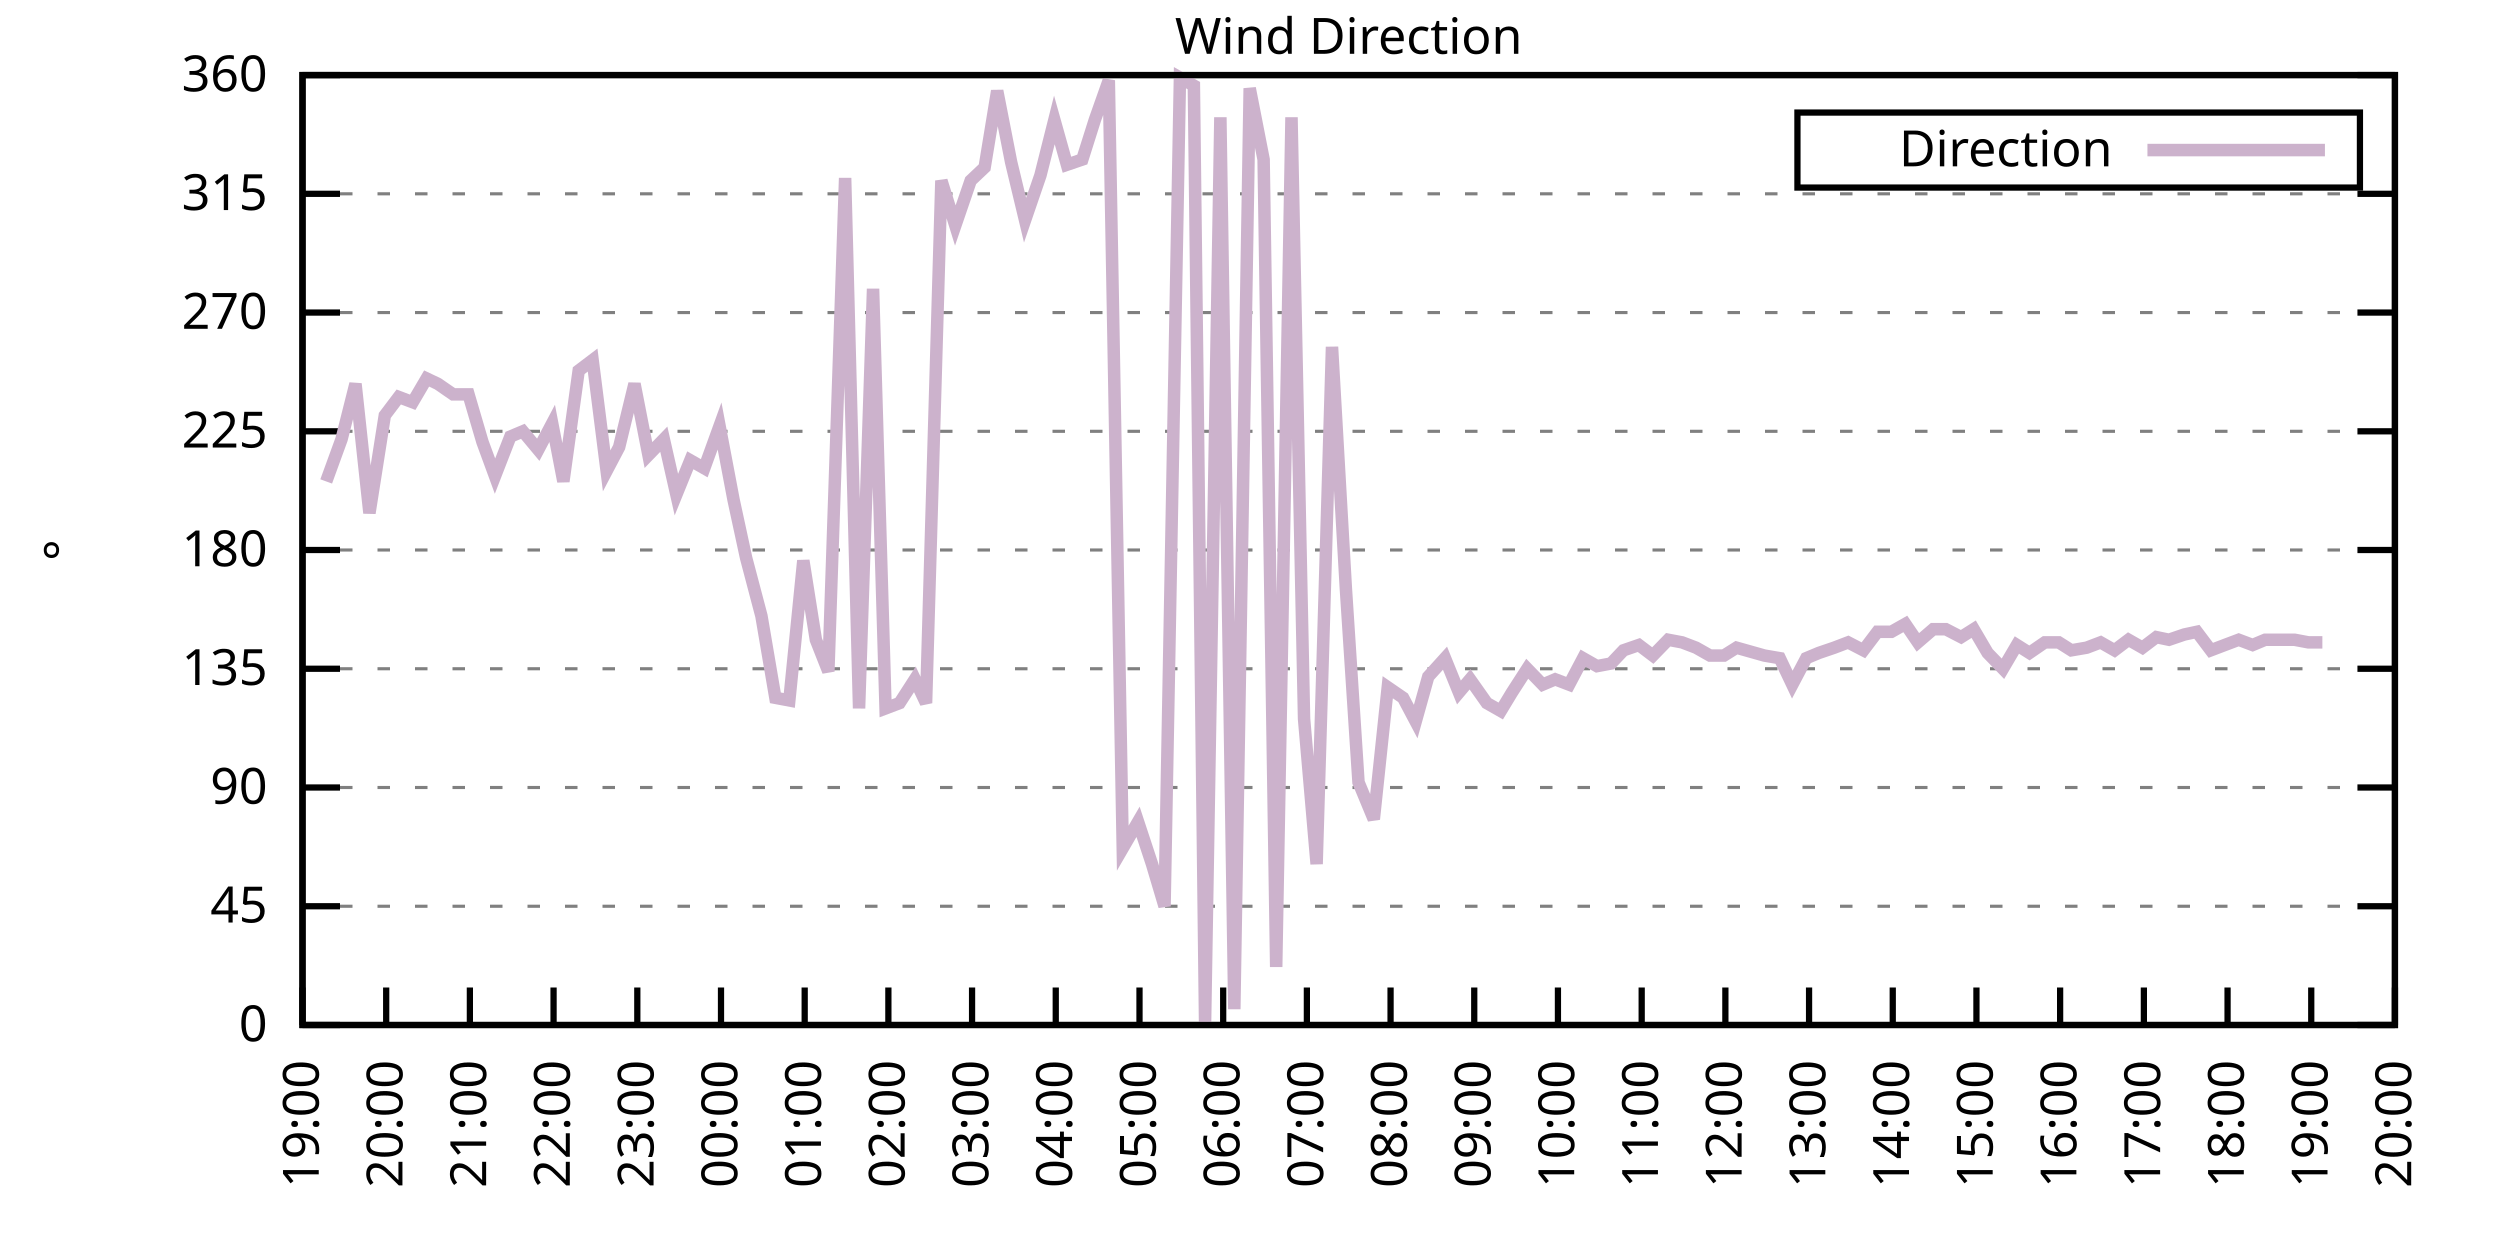
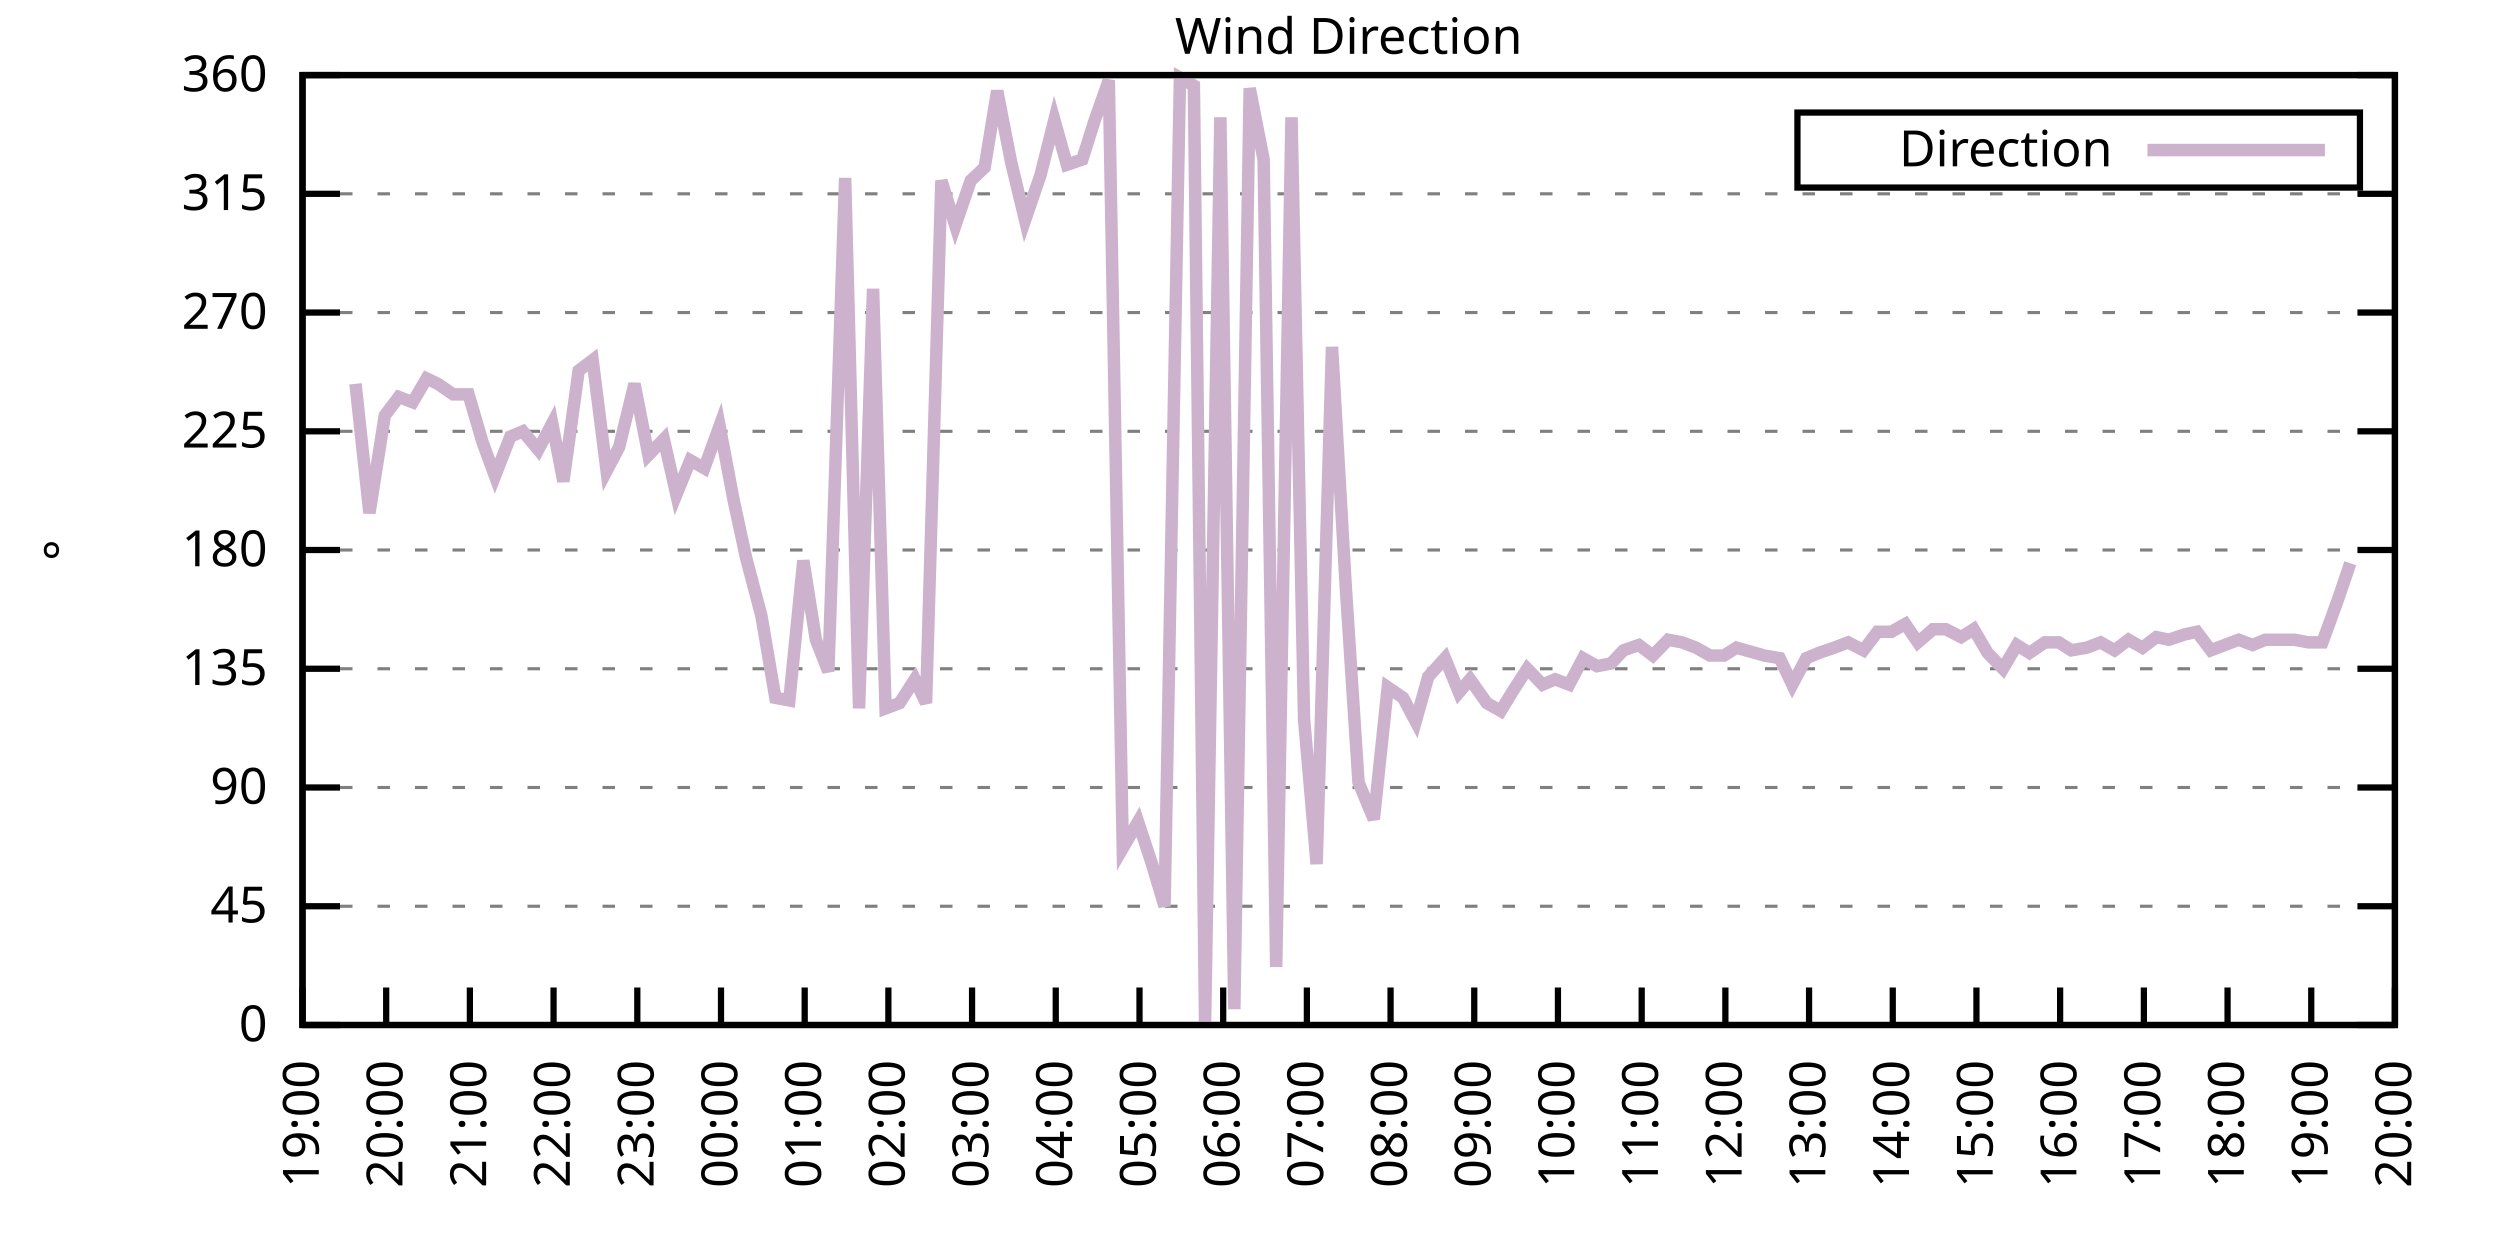
<svg xmlns="http://www.w3.org/2000/svg" xmlns:xlink="http://www.w3.org/1999/xlink" width="400" height="200" viewBox="0 0 400 200">
  <g id="gnuplot_canvas">
    <rect x="0" y="0" width="400" height="200" fill="none" />
    <defs>
      <circle id="gpDot" r="0.5" stroke-width="0.5" stroke="currentColor" />
      <path id="gpPt0" stroke-width="0.333" stroke="currentColor" d="M-1,0 h2 M0,-1 v2" />
      <path id="gpPt1" stroke-width="0.333" stroke="currentColor" d="M-1,-1 L1,1 M1,-1 L-1,1" />
      <path id="gpPt2" stroke-width="0.333" stroke="currentColor" d="M-1,0 L1,0 M0,-1 L0,1 M-1,-1 L1,1 M-1,1 L1,-1" />
      <rect id="gpPt3" stroke-width="0.333" stroke="currentColor" x="-1" y="-1" width="2" height="2" />
      <rect id="gpPt4" stroke-width="0.333" stroke="currentColor" fill="currentColor" x="-1" y="-1" width="2" height="2" />
      <circle id="gpPt5" stroke-width="0.333" stroke="currentColor" cx="0" cy="0" r="1" />
      <use xlink:href="#gpPt5" id="gpPt6" fill="currentColor" stroke="none" />
      <path id="gpPt7" stroke-width="0.333" stroke="currentColor" d="M0,-1.33 L-1.33,0.67 L1.33,0.67 z" />
      <use xlink:href="#gpPt7" id="gpPt8" fill="currentColor" stroke="none" />
      <use xlink:href="#gpPt7" id="gpPt9" stroke="currentColor" transform="rotate(180)" />
      <use xlink:href="#gpPt9" id="gpPt10" fill="currentColor" stroke="none" />
      <use xlink:href="#gpPt3" id="gpPt11" stroke="currentColor" transform="rotate(45)" />
      <use xlink:href="#gpPt11" id="gpPt12" fill="currentColor" stroke="none" />
      <path id="gpPt13" stroke-width="0.333" stroke="currentColor" d="M0,1.330 L1.265,0.411 L0.782,-1.067 L-0.782,-1.076 L-1.265,0.411 z" />
      <use xlink:href="#gpPt13" id="gpPt14" fill="currentColor" stroke="none" />
      <filter id="textbox" filterUnits="objectBoundingBox" x="0" y="0" height="1" width="1">
        <feFlood flood-color="white" flood-opacity="1" result="bgnd" />
        <feComposite in="SourceGraphic" in2="bgnd" operator="atop" />
      </filter>
      <filter id="greybox" filterUnits="objectBoundingBox" x="0" y="0" height="1" width="1">
        <feFlood flood-color="lightgrey" flood-opacity="1" result="grey" />
        <feComposite in="SourceGraphic" in2="grey" operator="atop" />
      </filter>
    </defs>
    <g fill="none" color="white" stroke="currentColor" stroke-width="1.00" stroke-linecap="butt" stroke-linejoin="miter">
</g>
    <g fill="none" color="black" stroke="currentColor" stroke-width="1.00" stroke-linecap="butt" stroke-linejoin="miter">
      <g stroke="none" shape-rendering="crispEdges">
        <polygon fill="rgb(255, 255, 255)" points="48.40,164.00 383.18,164.00 383.18,12.02 48.40,12.02 " />
      </g>
    </g>
    <g fill="none" color="black" stroke="currentColor" stroke-width="1.00" stroke-linecap="butt" stroke-linejoin="miter">
</g>
    <g fill="none" color="black" stroke="black" stroke-width="0.50" stroke-linecap="butt" stroke-linejoin="miter">
</g>
    <g fill="none" color="gray" stroke="currentColor" stroke-width="0.50" stroke-linecap="butt" stroke-linejoin="miter">
      <path stroke="gray" stroke-dasharray="2,4" class="gridline" d="M48.40,164.00 L383.19,164.00  " />
    </g>
    <g fill="none" color="gray" stroke="gray" stroke-width="1.00" stroke-linecap="butt" stroke-linejoin="miter">
</g>
    <g fill="none" color="black" stroke="currentColor" stroke-width="1.00" stroke-linecap="butt" stroke-linejoin="miter">
      <path stroke="black" d="M48.40,164.00 L54.40,164.00 M383.19,164.00 L377.19,164.00  " />
      <g transform="translate(42.80,166.60)" stroke="none" fill="black" font-family="Sans" font-size="8.00" text-anchor="end">
        <text>
          <tspan font-family="Sans"> 0</tspan>
        </text>
      </g>
    </g>
    <g fill="none" color="black" stroke="currentColor" stroke-width="1.00" stroke-linecap="butt" stroke-linejoin="miter">
</g>
    <g fill="none" color="black" stroke="black" stroke-width="0.50" stroke-linecap="butt" stroke-linejoin="miter">
</g>
    <g fill="none" color="gray" stroke="currentColor" stroke-width="0.50" stroke-linecap="butt" stroke-linejoin="miter">
      <path stroke="gray" stroke-dasharray="2,4" class="gridline" d="M48.40,145.00 L383.19,145.00  " />
    </g>
    <g fill="none" color="gray" stroke="gray" stroke-width="1.00" stroke-linecap="butt" stroke-linejoin="miter">
</g>
    <g fill="none" color="black" stroke="currentColor" stroke-width="1.00" stroke-linecap="butt" stroke-linejoin="miter">
      <path stroke="black" d="M48.40,145.00 L54.40,145.00 M383.19,145.00 L377.19,145.00  " />
      <g transform="translate(42.80,147.60)" stroke="none" fill="black" font-family="Sans" font-size="8.00" text-anchor="end">
        <text>
          <tspan font-family="Sans"> 45</tspan>
        </text>
      </g>
    </g>
    <g fill="none" color="black" stroke="currentColor" stroke-width="1.00" stroke-linecap="butt" stroke-linejoin="miter">
</g>
    <g fill="none" color="black" stroke="black" stroke-width="0.50" stroke-linecap="butt" stroke-linejoin="miter">
</g>
    <g fill="none" color="gray" stroke="currentColor" stroke-width="0.50" stroke-linecap="butt" stroke-linejoin="miter">
      <path stroke="gray" stroke-dasharray="2,4" class="gridline" d="M48.40,126.00 L383.19,126.00  " />
    </g>
    <g fill="none" color="gray" stroke="gray" stroke-width="1.00" stroke-linecap="butt" stroke-linejoin="miter">
</g>
    <g fill="none" color="black" stroke="currentColor" stroke-width="1.00" stroke-linecap="butt" stroke-linejoin="miter">
      <path stroke="black" d="M48.40,126.00 L54.40,126.00 M383.19,126.00 L377.19,126.00  " />
      <g transform="translate(42.80,128.60)" stroke="none" fill="black" font-family="Sans" font-size="8.00" text-anchor="end">
        <text>
          <tspan font-family="Sans"> 90</tspan>
        </text>
      </g>
    </g>
    <g fill="none" color="black" stroke="currentColor" stroke-width="1.00" stroke-linecap="butt" stroke-linejoin="miter">
</g>
    <g fill="none" color="black" stroke="black" stroke-width="0.50" stroke-linecap="butt" stroke-linejoin="miter">
</g>
    <g fill="none" color="gray" stroke="currentColor" stroke-width="0.50" stroke-linecap="butt" stroke-linejoin="miter">
      <path stroke="gray" stroke-dasharray="2,4" class="gridline" d="M48.40,107.00 L383.19,107.00  " />
    </g>
    <g fill="none" color="gray" stroke="gray" stroke-width="1.00" stroke-linecap="butt" stroke-linejoin="miter">
</g>
    <g fill="none" color="black" stroke="currentColor" stroke-width="1.00" stroke-linecap="butt" stroke-linejoin="miter">
      <path stroke="black" d="M48.40,107.00 L54.40,107.00 M383.19,107.00 L377.19,107.00  " />
      <g transform="translate(42.80,109.60)" stroke="none" fill="black" font-family="Sans" font-size="8.00" text-anchor="end">
        <text>
          <tspan font-family="Sans"> 135</tspan>
        </text>
      </g>
    </g>
    <g fill="none" color="black" stroke="currentColor" stroke-width="1.00" stroke-linecap="butt" stroke-linejoin="miter">
</g>
    <g fill="none" color="black" stroke="black" stroke-width="0.50" stroke-linecap="butt" stroke-linejoin="miter">
</g>
    <g fill="none" color="gray" stroke="currentColor" stroke-width="0.50" stroke-linecap="butt" stroke-linejoin="miter">
      <path stroke="gray" stroke-dasharray="2,4" class="gridline" d="M48.40,88.00 L383.19,88.00  " />
    </g>
    <g fill="none" color="gray" stroke="gray" stroke-width="1.00" stroke-linecap="butt" stroke-linejoin="miter">
</g>
    <g fill="none" color="black" stroke="currentColor" stroke-width="1.00" stroke-linecap="butt" stroke-linejoin="miter">
      <path stroke="black" d="M48.40,88.00 L54.40,88.00 M383.19,88.00 L377.19,88.00  " />
      <g transform="translate(42.80,90.60)" stroke="none" fill="black" font-family="Sans" font-size="8.00" text-anchor="end">
        <text>
          <tspan font-family="Sans"> 180</tspan>
        </text>
      </g>
    </g>
    <g fill="none" color="black" stroke="currentColor" stroke-width="1.00" stroke-linecap="butt" stroke-linejoin="miter">
</g>
    <g fill="none" color="black" stroke="black" stroke-width="0.50" stroke-linecap="butt" stroke-linejoin="miter">
</g>
    <g fill="none" color="gray" stroke="currentColor" stroke-width="0.50" stroke-linecap="butt" stroke-linejoin="miter">
      <path stroke="gray" stroke-dasharray="2,4" class="gridline" d="M48.40,69.01 L383.19,69.01  " />
    </g>
    <g fill="none" color="gray" stroke="gray" stroke-width="1.00" stroke-linecap="butt" stroke-linejoin="miter">
</g>
    <g fill="none" color="black" stroke="currentColor" stroke-width="1.00" stroke-linecap="butt" stroke-linejoin="miter">
      <path stroke="black" d="M48.40,69.01 L54.40,69.01 M383.19,69.01 L377.19,69.01  " />
      <g transform="translate(42.80,71.61)" stroke="none" fill="black" font-family="Sans" font-size="8.00" text-anchor="end">
        <text>
          <tspan font-family="Sans"> 225</tspan>
        </text>
      </g>
    </g>
    <g fill="none" color="black" stroke="currentColor" stroke-width="1.00" stroke-linecap="butt" stroke-linejoin="miter">
</g>
    <g fill="none" color="black" stroke="black" stroke-width="0.50" stroke-linecap="butt" stroke-linejoin="miter">
</g>
    <g fill="none" color="gray" stroke="currentColor" stroke-width="0.50" stroke-linecap="butt" stroke-linejoin="miter">
      <path stroke="gray" stroke-dasharray="2,4" class="gridline" d="M48.40,50.01 L383.19,50.01  " />
    </g>
    <g fill="none" color="gray" stroke="gray" stroke-width="1.00" stroke-linecap="butt" stroke-linejoin="miter">
</g>
    <g fill="none" color="black" stroke="currentColor" stroke-width="1.00" stroke-linecap="butt" stroke-linejoin="miter">
      <path stroke="black" d="M48.40,50.01 L54.40,50.01 M383.19,50.01 L377.19,50.01  " />
      <g transform="translate(42.80,52.61)" stroke="none" fill="black" font-family="Sans" font-size="8.00" text-anchor="end">
        <text>
          <tspan font-family="Sans"> 270</tspan>
        </text>
      </g>
    </g>
    <g fill="none" color="black" stroke="currentColor" stroke-width="1.00" stroke-linecap="butt" stroke-linejoin="miter">
</g>
    <g fill="none" color="black" stroke="black" stroke-width="0.50" stroke-linecap="butt" stroke-linejoin="miter">
</g>
    <g fill="none" color="gray" stroke="currentColor" stroke-width="0.50" stroke-linecap="butt" stroke-linejoin="miter">
      <path stroke="gray" stroke-dasharray="2,4" class="gridline" d="M48.40,31.01 L383.19,31.01  " />
    </g>
    <g fill="none" color="gray" stroke="gray" stroke-width="1.00" stroke-linecap="butt" stroke-linejoin="miter">
</g>
    <g fill="none" color="black" stroke="currentColor" stroke-width="1.00" stroke-linecap="butt" stroke-linejoin="miter">
      <path stroke="black" d="M48.40,31.01 L54.40,31.01 M383.19,31.01 L377.19,31.01  " />
      <g transform="translate(42.80,33.61)" stroke="none" fill="black" font-family="Sans" font-size="8.00" text-anchor="end">
        <text>
          <tspan font-family="Sans"> 315</tspan>
        </text>
      </g>
    </g>
    <g fill="none" color="black" stroke="currentColor" stroke-width="1.00" stroke-linecap="butt" stroke-linejoin="miter">
</g>
    <g fill="none" color="black" stroke="black" stroke-width="0.50" stroke-linecap="butt" stroke-linejoin="miter">
</g>
    <g fill="none" color="gray" stroke="currentColor" stroke-width="0.50" stroke-linecap="butt" stroke-linejoin="miter">
      <path stroke="gray" stroke-dasharray="2,4" class="gridline" d="M48.40,12.01 L383.19,12.01  " />
    </g>
    <g fill="none" color="gray" stroke="gray" stroke-width="1.00" stroke-linecap="butt" stroke-linejoin="miter">
</g>
    <g fill="none" color="black" stroke="currentColor" stroke-width="1.00" stroke-linecap="butt" stroke-linejoin="miter">
      <path stroke="black" d="M48.40,12.01 L54.40,12.01 M383.19,12.01 L377.19,12.01  " />
      <g transform="translate(42.80,14.61)" stroke="none" fill="black" font-family="Sans" font-size="8.00" text-anchor="end">
        <text>
          <tspan font-family="Sans"> 360</tspan>
        </text>
      </g>
    </g>
    <g fill="none" color="black" stroke="currentColor" stroke-width="1.00" stroke-linecap="butt" stroke-linejoin="miter">
      <path stroke="black" d="M48.40,164.00 L48.40,158.00  " />
      <g transform="translate(51.00,169.60) rotate(270.00)" stroke="none" fill="black" font-family="Sans" font-size="8.00" text-anchor="end">
        <text>
          <tspan font-family="Sans">19:00</tspan>
        </text>
      </g>
    </g>
    <g fill="none" color="black" stroke="currentColor" stroke-width="1.00" stroke-linecap="butt" stroke-linejoin="miter">
      <path stroke="black" d="M61.79,164.00 L61.79,158.00  " />
      <g transform="translate(64.39,169.60) rotate(270.00)" stroke="none" fill="black" font-family="Sans" font-size="8.00" text-anchor="end">
        <text>
          <tspan font-family="Sans">20:00</tspan>
        </text>
      </g>
    </g>
    <g fill="none" color="black" stroke="currentColor" stroke-width="1.00" stroke-linecap="butt" stroke-linejoin="miter">
      <path stroke="black" d="M75.18,164.00 L75.18,158.00  " />
      <g transform="translate(77.78,169.60) rotate(270.00)" stroke="none" fill="black" font-family="Sans" font-size="8.00" text-anchor="end">
        <text>
          <tspan font-family="Sans">21:00</tspan>
        </text>
      </g>
    </g>
    <g fill="none" color="black" stroke="currentColor" stroke-width="1.00" stroke-linecap="butt" stroke-linejoin="miter">
      <path stroke="black" d="M88.57,164.00 L88.57,158.00  " />
      <g transform="translate(91.17,169.60) rotate(270.00)" stroke="none" fill="black" font-family="Sans" font-size="8.00" text-anchor="end">
        <text>
          <tspan font-family="Sans">22:00</tspan>
        </text>
      </g>
    </g>
    <g fill="none" color="black" stroke="currentColor" stroke-width="1.00" stroke-linecap="butt" stroke-linejoin="miter">
      <path stroke="black" d="M101.97,164.00 L101.97,158.00  " />
      <g transform="translate(104.57,169.60) rotate(270.00)" stroke="none" fill="black" font-family="Sans" font-size="8.00" text-anchor="end">
        <text>
          <tspan font-family="Sans">23:00</tspan>
        </text>
      </g>
    </g>
    <g fill="none" color="black" stroke="currentColor" stroke-width="1.00" stroke-linecap="butt" stroke-linejoin="miter">
      <path stroke="black" d="M115.36,164.00 L115.36,158.00  " />
      <g transform="translate(117.96,169.60) rotate(270.00)" stroke="none" fill="black" font-family="Sans" font-size="8.00" text-anchor="end">
        <text>
          <tspan font-family="Sans">00:00</tspan>
        </text>
      </g>
    </g>
    <g fill="none" color="black" stroke="currentColor" stroke-width="1.00" stroke-linecap="butt" stroke-linejoin="miter">
      <path stroke="black" d="M128.75,164.00 L128.75,158.00  " />
      <g transform="translate(131.35,169.60) rotate(270.00)" stroke="none" fill="black" font-family="Sans" font-size="8.00" text-anchor="end">
        <text>
          <tspan font-family="Sans">01:00</tspan>
        </text>
      </g>
    </g>
    <g fill="none" color="black" stroke="currentColor" stroke-width="1.00" stroke-linecap="butt" stroke-linejoin="miter">
      <path stroke="black" d="M142.14,164.00 L142.14,158.00  " />
      <g transform="translate(144.74,169.60) rotate(270.00)" stroke="none" fill="black" font-family="Sans" font-size="8.00" text-anchor="end">
        <text>
          <tspan font-family="Sans">02:00</tspan>
        </text>
      </g>
    </g>
    <g fill="none" color="black" stroke="currentColor" stroke-width="1.00" stroke-linecap="butt" stroke-linejoin="miter">
      <path stroke="black" d="M155.53,164.00 L155.53,158.00  " />
      <g transform="translate(158.13,169.60) rotate(270.00)" stroke="none" fill="black" font-family="Sans" font-size="8.00" text-anchor="end">
        <text>
          <tspan font-family="Sans">03:00</tspan>
        </text>
      </g>
    </g>
    <g fill="none" color="black" stroke="currentColor" stroke-width="1.00" stroke-linecap="butt" stroke-linejoin="miter">
      <path stroke="black" d="M168.92,164.00 L168.92,158.00  " />
      <g transform="translate(171.52,169.60) rotate(270.00)" stroke="none" fill="black" font-family="Sans" font-size="8.00" text-anchor="end">
        <text>
          <tspan font-family="Sans">04:00</tspan>
        </text>
      </g>
    </g>
    <g fill="none" color="black" stroke="currentColor" stroke-width="1.00" stroke-linecap="butt" stroke-linejoin="miter">
      <path stroke="black" d="M182.32,164.00 L182.32,158.00  " />
      <g transform="translate(184.92,169.60) rotate(270.00)" stroke="none" fill="black" font-family="Sans" font-size="8.00" text-anchor="end">
        <text>
          <tspan font-family="Sans">05:00</tspan>
        </text>
      </g>
    </g>
    <g fill="none" color="black" stroke="currentColor" stroke-width="1.00" stroke-linecap="butt" stroke-linejoin="miter">
      <path stroke="black" d="M195.71,164.00 L195.71,158.00  " />
      <g transform="translate(198.31,169.60) rotate(270.00)" stroke="none" fill="black" font-family="Sans" font-size="8.00" text-anchor="end">
        <text>
          <tspan font-family="Sans">06:00</tspan>
        </text>
      </g>
    </g>
    <g fill="none" color="black" stroke="currentColor" stroke-width="1.00" stroke-linecap="butt" stroke-linejoin="miter">
      <path stroke="black" d="M209.10,164.00 L209.10,158.00  " />
      <g transform="translate(211.70,169.60) rotate(270.00)" stroke="none" fill="black" font-family="Sans" font-size="8.00" text-anchor="end">
        <text>
          <tspan font-family="Sans">07:00</tspan>
        </text>
      </g>
    </g>
    <g fill="none" color="black" stroke="currentColor" stroke-width="1.00" stroke-linecap="butt" stroke-linejoin="miter">
      <path stroke="black" d="M222.49,164.00 L222.49,158.00  " />
      <g transform="translate(225.09,169.60) rotate(270.00)" stroke="none" fill="black" font-family="Sans" font-size="8.00" text-anchor="end">
        <text>
          <tspan font-family="Sans">08:00</tspan>
        </text>
      </g>
    </g>
    <g fill="none" color="black" stroke="currentColor" stroke-width="1.00" stroke-linecap="butt" stroke-linejoin="miter">
      <path stroke="black" d="M235.88,164.00 L235.88,158.00  " />
      <g transform="translate(238.48,169.60) rotate(270.00)" stroke="none" fill="black" font-family="Sans" font-size="8.00" text-anchor="end">
        <text>
          <tspan font-family="Sans">09:00</tspan>
        </text>
      </g>
    </g>
    <g fill="none" color="black" stroke="currentColor" stroke-width="1.00" stroke-linecap="butt" stroke-linejoin="miter">
      <path stroke="black" d="M249.27,164.00 L249.27,158.00  " />
      <g transform="translate(251.87,169.60) rotate(270.00)" stroke="none" fill="black" font-family="Sans" font-size="8.00" text-anchor="end">
        <text>
          <tspan font-family="Sans">10:00</tspan>
        </text>
      </g>
    </g>
    <g fill="none" color="black" stroke="currentColor" stroke-width="1.00" stroke-linecap="butt" stroke-linejoin="miter">
      <path stroke="black" d="M262.67,164.00 L262.67,158.00  " />
      <g transform="translate(265.27,169.60) rotate(270.00)" stroke="none" fill="black" font-family="Sans" font-size="8.00" text-anchor="end">
        <text>
          <tspan font-family="Sans">11:00</tspan>
        </text>
      </g>
    </g>
    <g fill="none" color="black" stroke="currentColor" stroke-width="1.00" stroke-linecap="butt" stroke-linejoin="miter">
      <path stroke="black" d="M276.06,164.00 L276.06,158.00  " />
      <g transform="translate(278.66,169.60) rotate(270.00)" stroke="none" fill="black" font-family="Sans" font-size="8.00" text-anchor="end">
        <text>
          <tspan font-family="Sans">12:00</tspan>
        </text>
      </g>
    </g>
    <g fill="none" color="black" stroke="currentColor" stroke-width="1.00" stroke-linecap="butt" stroke-linejoin="miter">
      <path stroke="black" d="M289.45,164.00 L289.45,158.00  " />
      <g transform="translate(292.05,169.60) rotate(270.00)" stroke="none" fill="black" font-family="Sans" font-size="8.00" text-anchor="end">
        <text>
          <tspan font-family="Sans">13:00</tspan>
        </text>
      </g>
    </g>
    <g fill="none" color="black" stroke="currentColor" stroke-width="1.00" stroke-linecap="butt" stroke-linejoin="miter">
      <path stroke="black" d="M302.84,164.00 L302.84,158.00  " />
      <g transform="translate(305.44,169.60) rotate(270.00)" stroke="none" fill="black" font-family="Sans" font-size="8.00" text-anchor="end">
        <text>
          <tspan font-family="Sans">14:00</tspan>
        </text>
      </g>
    </g>
    <g fill="none" color="black" stroke="currentColor" stroke-width="1.00" stroke-linecap="butt" stroke-linejoin="miter">
      <path stroke="black" d="M316.23,164.00 L316.23,158.00  " />
      <g transform="translate(318.83,169.60) rotate(270.00)" stroke="none" fill="black" font-family="Sans" font-size="8.00" text-anchor="end">
        <text>
          <tspan font-family="Sans">15:00</tspan>
        </text>
      </g>
    </g>
    <g fill="none" color="black" stroke="currentColor" stroke-width="1.00" stroke-linecap="butt" stroke-linejoin="miter">
      <path stroke="black" d="M329.62,164.00 L329.62,158.00  " />
      <g transform="translate(332.22,169.60) rotate(270.00)" stroke="none" fill="black" font-family="Sans" font-size="8.00" text-anchor="end">
        <text>
          <tspan font-family="Sans">16:00</tspan>
        </text>
      </g>
    </g>
    <g fill="none" color="black" stroke="currentColor" stroke-width="1.00" stroke-linecap="butt" stroke-linejoin="miter">
      <path stroke="black" d="M343.02,164.00 L343.02,158.00  " />
      <g transform="translate(345.62,169.60) rotate(270.00)" stroke="none" fill="black" font-family="Sans" font-size="8.00" text-anchor="end">
        <text>
          <tspan font-family="Sans">17:00</tspan>
        </text>
      </g>
    </g>
    <g fill="none" color="black" stroke="currentColor" stroke-width="1.00" stroke-linecap="butt" stroke-linejoin="miter">
      <path stroke="black" d="M356.41,164.00 L356.41,158.00  " />
      <g transform="translate(359.01,169.60) rotate(270.00)" stroke="none" fill="black" font-family="Sans" font-size="8.00" text-anchor="end">
        <text>
          <tspan font-family="Sans">18:00</tspan>
        </text>
      </g>
    </g>
    <g fill="none" color="black" stroke="currentColor" stroke-width="1.00" stroke-linecap="butt" stroke-linejoin="miter">
      <path stroke="black" d="M369.80,164.00 L369.80,158.00  " />
      <g transform="translate(372.40,169.60) rotate(270.00)" stroke="none" fill="black" font-family="Sans" font-size="8.00" text-anchor="end">
        <text>
          <tspan font-family="Sans">19:00</tspan>
        </text>
      </g>
    </g>
    <g fill="none" color="black" stroke="currentColor" stroke-width="1.00" stroke-linecap="butt" stroke-linejoin="miter">
      <path stroke="black" d="M383.19,164.00 L383.19,158.00  " />
      <g transform="translate(385.79,169.60) rotate(270.00)" stroke="none" fill="black" font-family="Sans" font-size="8.00" text-anchor="end">
        <text>
          <tspan font-family="Sans">20:00</tspan>
        </text>
      </g>
    </g>
    <g fill="none" color="black" stroke="currentColor" stroke-width="1.00" stroke-linecap="butt" stroke-linejoin="miter">
</g>
    <g fill="none" color="black" stroke="currentColor" stroke-width="1.00" stroke-linecap="butt" stroke-linejoin="miter">
      <path stroke="black" d="M48.40,12.01 L48.40,164.00 L383.19,164.00 L383.19,12.01 L48.40,12.01 Z  " />
    </g>
    <g fill="none" color="black" stroke="currentColor" stroke-width="1.00" stroke-linecap="butt" stroke-linejoin="miter">
</g>
    <g fill="none" color="black" stroke="currentColor" stroke-width="1.00" stroke-linecap="butt" stroke-linejoin="miter">
      <path stroke="black" d="M287.59,30.01 L287.59,18.01 L377.59,18.01 L377.59,30.01 L287.59,30.01 Z  " />
    </g>
    <g id="Wind_direction_plot_1">
      <g fill="none" color="white" stroke="black" stroke-width="2.00" stroke-linecap="butt" stroke-linejoin="miter">
</g>
      <g fill="none" color="black" stroke="currentColor" stroke-width="2.00" stroke-linecap="butt" stroke-linejoin="miter">
        <g transform="translate(337.99,26.61)" stroke="none" fill="black" font-family="Sans" font-size="8.00" text-anchor="end">
          <text>
            <tspan font-family="Sans">Direction</tspan>
          </text>
        </g>
      </g>
      <g fill="none" color="black" stroke="currentColor" stroke-width="2.00" stroke-linecap="butt" stroke-linejoin="miter">
-         <path stroke="rgb(204, 178, 204)" d="M343.59,24.01 L371.99,24.01 M52.19,77.03 L54.65,70.27 L56.88,61.41 L59.11,82.09 L61.57,66.47 L63.80,63.52   L66.03,64.36 L68.26,60.56 L70.05,61.41 L72.50,63.10 L74.96,63.10 L77.19,70.70 L79.20,76.18 L81.66,69.85   L83.66,69.01 L86.12,71.96 L88.35,67.74 L90.14,77.03 L92.59,59.30 L94.82,57.61 L97.06,75.34 L99.06,71.54   L101.52,61.41 L103.75,72.81 L106.21,70.27 L108.22,79.14 L110.45,73.65 L112.68,74.92 L115.13,68.16 L117.37,79.98   L119.38,89.27 L121.83,98.56 L124.06,111.65 L126.29,112.07 L128.53,89.69 L130.54,102.36 L132.54,107.43 L135.22,28.48   L137.45,113.34 L139.69,46.21 L141.69,113.34 L143.93,112.49 L146.38,108.69 L148.17,112.49 L150.62,28.90 L152.85,36.08   L155.31,28.90 L157.54,26.79 L159.55,14.54 L161.78,25.94 L164.01,35.23 L166.47,28.05 L168.70,19.19 L170.71,26.36   L173.17,25.52 L175.17,19.19 L177.41,12.85 L179.64,135.71 L182.09,131.49 L184.32,138.25 L186.33,145.00 L188.79,12.43   L191.02,13.70 L192.81,163.58 L195.26,18.77 L197.49,161.47 L199.95,14.12 L202.18,25.52 L204.19,154.71 L206.64,18.77   L208.65,115.03 L210.66,138.25 L213.12,55.50 L215.35,94.34 L217.36,125.16 L219.81,131.07 L222.04,109.96 L224.50,111.65   L226.51,115.45 L228.52,108.27 L231.20,105.31 L233.43,110.80 L235.21,108.69 L237.89,112.49 L240.12,113.76 L241.91,110.80   L244.36,107.00 L246.82,109.54 L248.83,108.69 L251.06,109.54 L253.29,105.31 L255.52,106.58 L257.76,106.16 L259.76,104.05   L262.22,103.20 L264.45,104.89 L266.91,102.36 L269.14,102.78 L271.37,103.63 L273.60,104.89 L275.83,104.89 L277.84,103.63   L282.31,104.89 L284.76,105.31 L286.77,109.54 L289.00,105.31 L291.01,104.47 L293.47,103.63 L295.70,102.78 L298.15,104.05   L300.39,101.09 L302.62,101.09 L304.85,99.83 L306.86,102.78 L309.31,100.67 L311.32,100.67 L313.78,101.94 L315.79,100.67   L318.02,104.47 L320.47,107.00 L322.70,103.20 L324.71,104.47 L327.17,102.78 L329.40,102.78 L331.41,104.05 L333.86,103.63   L336.10,102.78 L338.33,104.05 L340.56,102.36 L342.79,103.63 L345.02,101.94 L347.03,102.36 L349.49,101.52 L351.50,101.09   L353.73,104.05 L355.96,103.20 L358.19,102.36 L360.42,103.20 L362.43,102.36 L364.89,102.36 L367.12,102.36 L369.35,102.78   L371.58,102.78  " />
+         <path stroke="rgb(204, 178, 204)" d="M343.59,24.01 L371.99,24.01 M56.88,61.41 L59.11,82.09 L61.57,66.47 L63.80,63.52 L66.03,64.36 L68.26,60.56   L70.05,61.41 L72.50,63.10 L74.96,63.10 L77.19,70.70 L79.20,76.18 L81.66,69.85 L83.66,69.01 L86.12,71.96   L88.35,67.74 L90.14,77.03 L92.59,59.30 L94.82,57.61 L97.06,75.34 L99.06,71.54 L101.52,61.41 L103.75,72.81   L106.21,70.27 L108.22,79.14 L110.45,73.65 L112.68,74.92 L115.13,68.16 L117.37,79.98 L119.38,89.27 L121.83,98.56   L124.06,111.65 L126.29,112.07 L128.53,89.69 L130.54,102.36 L132.54,107.43 L135.22,28.48 L137.45,113.34 L139.69,46.21   L141.69,113.34 L143.93,112.49 L146.38,108.69 L148.17,112.49 L150.62,28.90 L152.85,36.08 L155.31,28.90 L157.54,26.79   L159.55,14.54 L161.78,25.94 L164.01,35.23 L166.47,28.05 L168.70,19.19 L170.71,26.36 L173.17,25.52 L175.17,19.19   L177.41,12.85 L179.64,135.71 L182.09,131.49 L184.32,138.25 L186.33,145.00 L188.79,12.43 L191.02,13.70 L192.81,163.58   L195.26,18.77 L197.49,161.47 L199.95,14.12 L202.18,25.52 L204.19,154.71 L206.64,18.77 L208.65,115.03 L210.66,138.25   L213.12,55.50 L215.35,94.34 L217.36,125.16 L219.81,131.07 L222.04,109.96 L224.50,111.65 L226.51,115.45 L228.52,108.27   L231.20,105.31 L233.43,110.80 L235.21,108.69 L237.89,112.49 L240.12,113.76 L241.91,110.80 L244.36,107.00 L246.82,109.54   L248.83,108.69 L251.06,109.54 L253.29,105.31 L255.52,106.58 L257.76,106.16 L259.76,104.05 L262.22,103.20 L264.45,104.89   L266.91,102.36 L269.14,102.78 L271.37,103.63 L273.60,104.89 L275.83,104.89 L277.84,103.63 L282.31,104.89 L284.76,105.31   L286.77,109.54 L289.00,105.31 L291.01,104.47 L293.47,103.63 L295.70,102.78 L298.15,104.05 L300.39,101.09 L302.62,101.09   L304.85,99.83 L306.86,102.78 L309.31,100.67 L311.32,100.67 L313.78,101.94 L315.79,100.67 L318.02,104.47 L320.47,107.00   L322.70,103.20 L324.71,104.47 L327.17,102.78 L329.40,102.78 L331.41,104.05 L333.86,103.63 L336.10,102.78 L338.33,104.05   L340.56,102.36 L342.79,103.63 L345.02,101.94 L347.03,102.36 L349.49,101.52 L351.50,101.09 L353.73,104.05 L355.96,103.20   L358.19,102.36 L360.42,103.20 L362.43,102.36 L364.89,102.36 L367.12,102.36 L369.35,102.78 L371.58,102.78 L374.04,96.03   L376.05,90.12  " />
      </g>
    </g>
    <g fill="none" color="black" stroke="currentColor" stroke-width="2.00" stroke-linecap="butt" stroke-linejoin="miter">
</g>
    <g fill="none" color="black" stroke="black" stroke-width="1.00" stroke-linecap="butt" stroke-linejoin="miter">
</g>
    <g fill="none" color="black" stroke="currentColor" stroke-width="1.00" stroke-linecap="butt" stroke-linejoin="miter">
      <path stroke="black" d="M48.40,12.01 L48.40,164.00 L383.19,164.00 L383.19,12.01 L48.40,12.01 Z  " />
      <g transform="translate(12.80,88.01) rotate(270.00)" stroke="none" fill="black" font-family="Sans" font-size="8.00" text-anchor="middle">
        <text>
          <tspan font-family="Sans">°</tspan>
        </text>
      </g>
    </g>
    <g fill="none" color="black" stroke="currentColor" stroke-width="1.00" stroke-linecap="butt" stroke-linejoin="miter">
</g>
    <g fill="none" color="black" stroke="currentColor" stroke-width="1.00" stroke-linecap="butt" stroke-linejoin="miter">
      <g transform="translate(215.79,8.61)" stroke="none" fill="black" font-family="Sans" font-size="8.00" text-anchor="middle">
        <text>
          <tspan font-family="Sans">Wind Direction</tspan>
        </text>
      </g>
    </g>
    <g fill="none" color="black" stroke="currentColor" stroke-width="1.00" stroke-linecap="butt" stroke-linejoin="miter">
</g>
  </g>
</svg>
